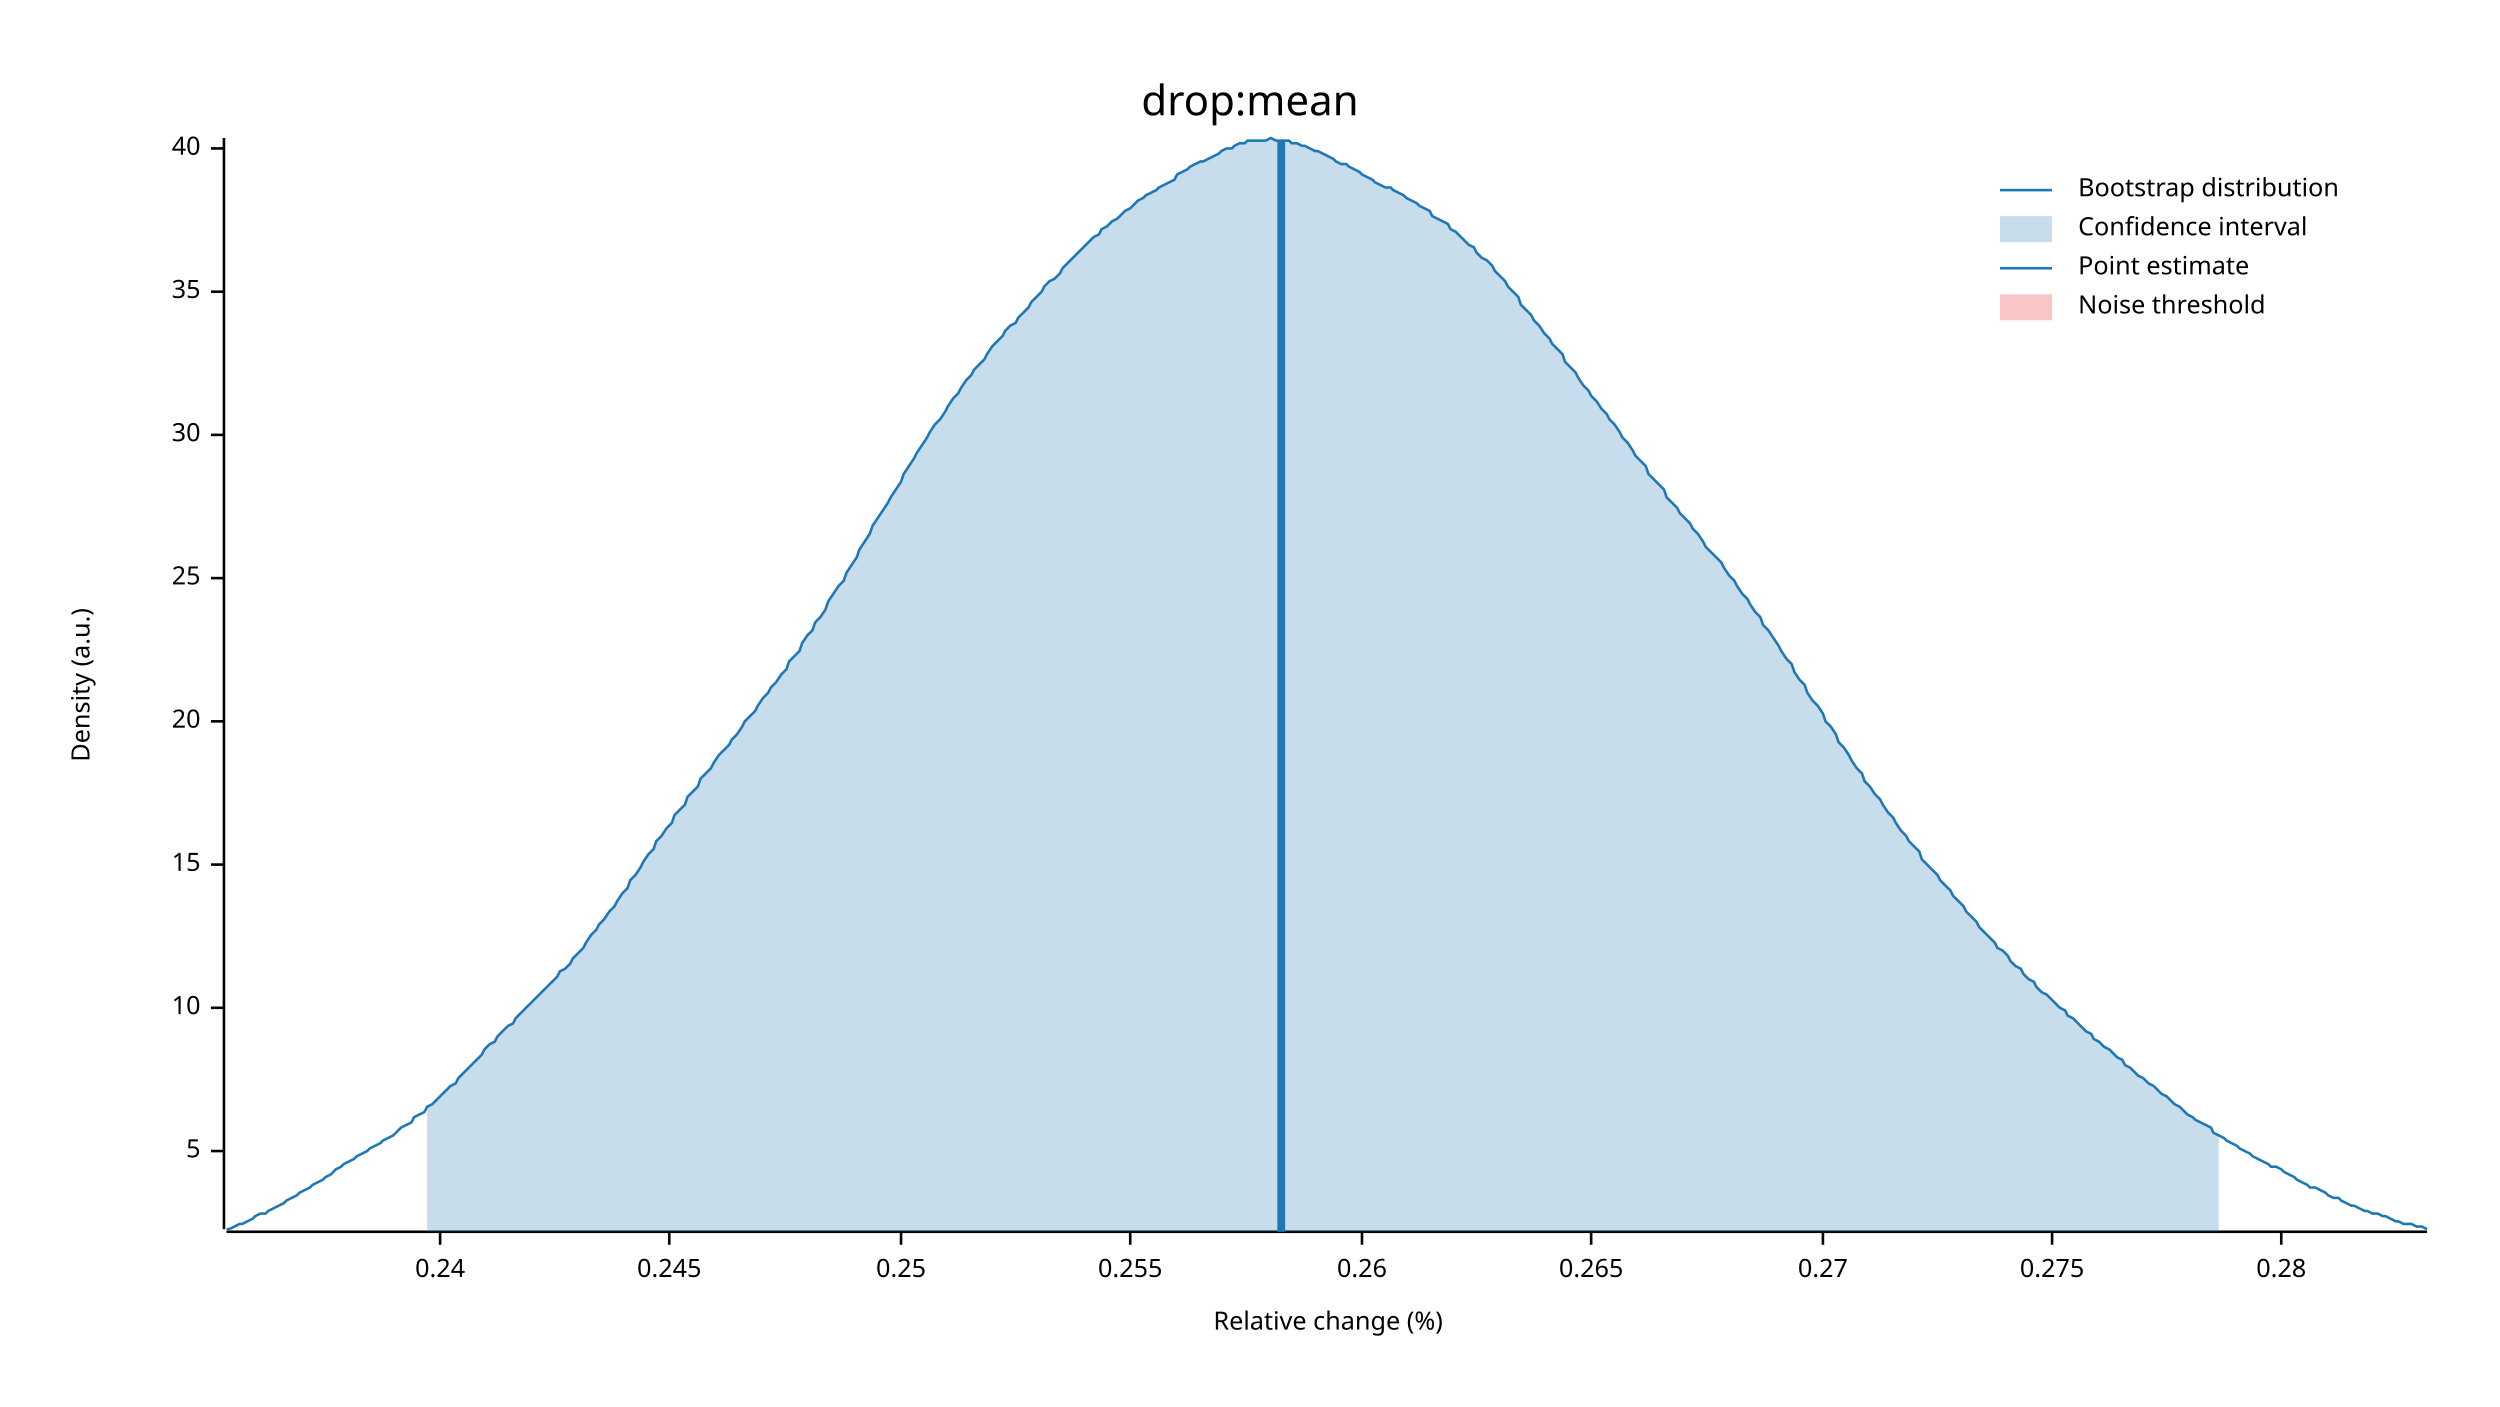
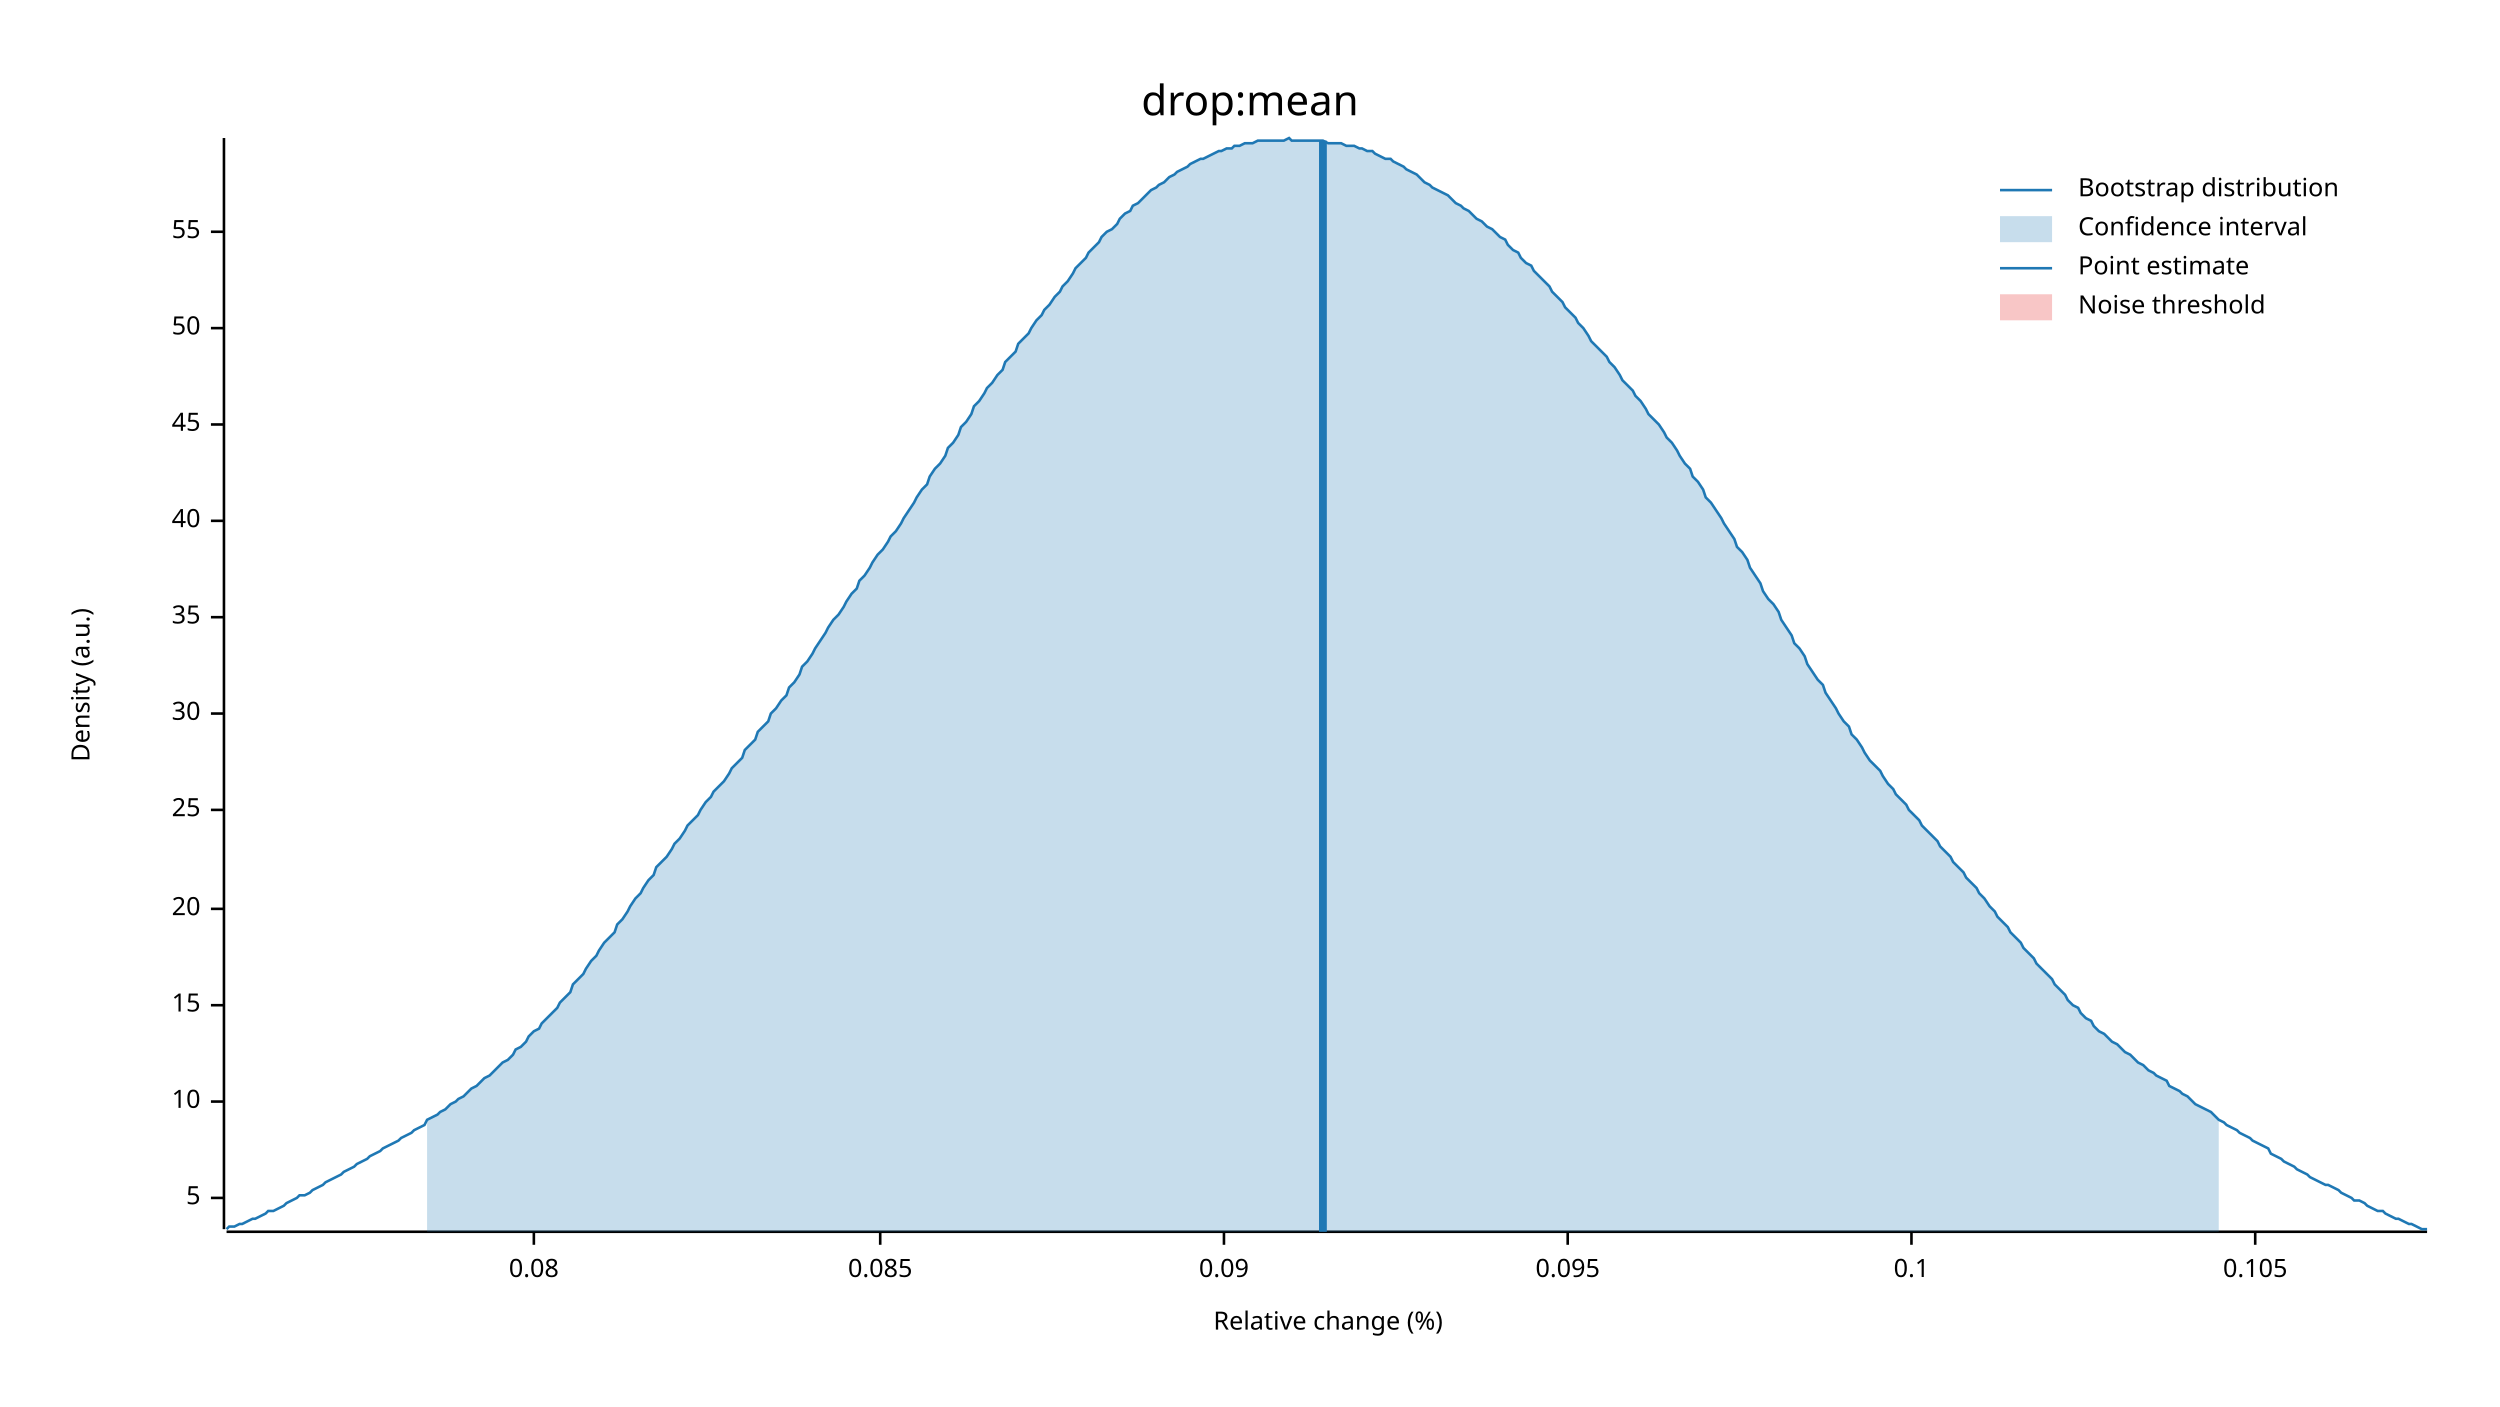
<svg xmlns="http://www.w3.org/2000/svg" width="960" height="540" viewBox="0 0 960 540">
  <text x="480" y="32" dy="0.76em" text-anchor="middle" font-family="sans-serif" font-size="16.129" opacity="1" fill="#000000">
drop:mean
</text>
  <text x="27" y="263" dy="0.76em" text-anchor="middle" font-family="sans-serif" font-size="9.677" opacity="1" fill="#000000" transform="rotate(270, 27, 263)">
Density (a.u.)
</text>
  <text x="510" y="513" dy="-0.5ex" text-anchor="middle" font-family="sans-serif" font-size="9.677" opacity="1" fill="#000000">
Relative change (%)
</text>
  <polyline fill="none" opacity="1" stroke="#000000" stroke-width="1" points="86,53 86,472 " />
-   <text x="77" y="442" dy="0.5ex" text-anchor="end" font-family="sans-serif" font-size="9.677" opacity="1" fill="#000000">
+   <text x="77" y="460" dy="0.5ex" text-anchor="end" font-family="sans-serif" font-size="9.677" opacity="1" fill="#000000">
5
</text>
-   <polyline fill="none" opacity="1" stroke="#000000" stroke-width="1" points="81,442 86,442 " />
-   <text x="77" y="387" dy="0.5ex" text-anchor="end" font-family="sans-serif" font-size="9.677" opacity="1" fill="#000000">
+   <polyline fill="none" opacity="1" stroke="#000000" stroke-width="1" points="81,460 86,460 " />
+   <text x="77" y="423" dy="0.5ex" text-anchor="end" font-family="sans-serif" font-size="9.677" opacity="1" fill="#000000">
10
</text>
-   <polyline fill="none" opacity="1" stroke="#000000" stroke-width="1" points="81,387 86,387 " />
-   <text x="77" y="332" dy="0.5ex" text-anchor="end" font-family="sans-serif" font-size="9.677" opacity="1" fill="#000000">
+   <polyline fill="none" opacity="1" stroke="#000000" stroke-width="1" points="81,423 86,423 " />
+   <text x="77" y="386" dy="0.5ex" text-anchor="end" font-family="sans-serif" font-size="9.677" opacity="1" fill="#000000">
15
</text>
-   <polyline fill="none" opacity="1" stroke="#000000" stroke-width="1" points="81,332 86,332 " />
-   <text x="77" y="277" dy="0.5ex" text-anchor="end" font-family="sans-serif" font-size="9.677" opacity="1" fill="#000000">
+   <polyline fill="none" opacity="1" stroke="#000000" stroke-width="1" points="81,386 86,386 " />
+   <text x="77" y="349" dy="0.5ex" text-anchor="end" font-family="sans-serif" font-size="9.677" opacity="1" fill="#000000">
20
</text>
-   <polyline fill="none" opacity="1" stroke="#000000" stroke-width="1" points="81,277 86,277 " />
-   <text x="77" y="222" dy="0.5ex" text-anchor="end" font-family="sans-serif" font-size="9.677" opacity="1" fill="#000000">
+   <polyline fill="none" opacity="1" stroke="#000000" stroke-width="1" points="81,349 86,349 " />
+   <text x="77" y="311" dy="0.5ex" text-anchor="end" font-family="sans-serif" font-size="9.677" opacity="1" fill="#000000">
25
</text>
-   <polyline fill="none" opacity="1" stroke="#000000" stroke-width="1" points="81,222 86,222 " />
-   <text x="77" y="167" dy="0.5ex" text-anchor="end" font-family="sans-serif" font-size="9.677" opacity="1" fill="#000000">
+   <polyline fill="none" opacity="1" stroke="#000000" stroke-width="1" points="81,311 86,311 " />
+   <text x="77" y="274" dy="0.5ex" text-anchor="end" font-family="sans-serif" font-size="9.677" opacity="1" fill="#000000">
30
</text>
-   <polyline fill="none" opacity="1" stroke="#000000" stroke-width="1" points="81,167 86,167 " />
-   <text x="77" y="112" dy="0.5ex" text-anchor="end" font-family="sans-serif" font-size="9.677" opacity="1" fill="#000000">
+   <polyline fill="none" opacity="1" stroke="#000000" stroke-width="1" points="81,274 86,274 " />
+   <text x="77" y="237" dy="0.5ex" text-anchor="end" font-family="sans-serif" font-size="9.677" opacity="1" fill="#000000">
35
</text>
-   <polyline fill="none" opacity="1" stroke="#000000" stroke-width="1" points="81,112 86,112 " />
-   <text x="77" y="57" dy="0.5ex" text-anchor="end" font-family="sans-serif" font-size="9.677" opacity="1" fill="#000000">
+   <polyline fill="none" opacity="1" stroke="#000000" stroke-width="1" points="81,237 86,237 " />
+   <text x="77" y="200" dy="0.5ex" text-anchor="end" font-family="sans-serif" font-size="9.677" opacity="1" fill="#000000">
40
</text>
-   <polyline fill="none" opacity="1" stroke="#000000" stroke-width="1" points="81,57 86,57 " />
+   <polyline fill="none" opacity="1" stroke="#000000" stroke-width="1" points="81,200 86,200 " />
+   <text x="77" y="163" dy="0.5ex" text-anchor="end" font-family="sans-serif" font-size="9.677" opacity="1" fill="#000000">
+ 45
+ </text>
+   <polyline fill="none" opacity="1" stroke="#000000" stroke-width="1" points="81,163 86,163 " />
+   <text x="77" y="126" dy="0.5ex" text-anchor="end" font-family="sans-serif" font-size="9.677" opacity="1" fill="#000000">
+ 50
+ </text>
+   <polyline fill="none" opacity="1" stroke="#000000" stroke-width="1" points="81,126 86,126 " />
+   <text x="77" y="89" dy="0.5ex" text-anchor="end" font-family="sans-serif" font-size="9.677" opacity="1" fill="#000000">
+ 55
+ </text>
+   <polyline fill="none" opacity="1" stroke="#000000" stroke-width="1" points="81,89 86,89 " />
  <polyline fill="none" opacity="1" stroke="#000000" stroke-width="1" points="87,473 932,473 " />
-   <text x="169" y="483" dy="0.76em" text-anchor="middle" font-family="sans-serif" font-size="9.677" opacity="1" fill="#000000">
- 0.24
+   <text x="205" y="483" dy="0.76em" text-anchor="middle" font-family="sans-serif" font-size="9.677" opacity="1" fill="#000000">
+ 0.08
</text>
-   <polyline fill="none" opacity="1" stroke="#000000" stroke-width="1" points="169,473 169,478 " />
-   <text x="257" y="483" dy="0.76em" text-anchor="middle" font-family="sans-serif" font-size="9.677" opacity="1" fill="#000000">
- 0.245
+   <polyline fill="none" opacity="1" stroke="#000000" stroke-width="1" points="205,473 205,478 " />
+   <text x="338" y="483" dy="0.76em" text-anchor="middle" font-family="sans-serif" font-size="9.677" opacity="1" fill="#000000">
+ 0.085
</text>
-   <polyline fill="none" opacity="1" stroke="#000000" stroke-width="1" points="257,473 257,478 " />
-   <text x="346" y="483" dy="0.76em" text-anchor="middle" font-family="sans-serif" font-size="9.677" opacity="1" fill="#000000">
- 0.25
+   <polyline fill="none" opacity="1" stroke="#000000" stroke-width="1" points="338,473 338,478 " />
+   <text x="470" y="483" dy="0.76em" text-anchor="middle" font-family="sans-serif" font-size="9.677" opacity="1" fill="#000000">
+ 0.09
</text>
-   <polyline fill="none" opacity="1" stroke="#000000" stroke-width="1" points="346,473 346,478 " />
-   <text x="434" y="483" dy="0.76em" text-anchor="middle" font-family="sans-serif" font-size="9.677" opacity="1" fill="#000000">
- 0.255
+   <polyline fill="none" opacity="1" stroke="#000000" stroke-width="1" points="470,473 470,478 " />
+   <text x="602" y="483" dy="0.76em" text-anchor="middle" font-family="sans-serif" font-size="9.677" opacity="1" fill="#000000">
+ 0.095
</text>
-   <polyline fill="none" opacity="1" stroke="#000000" stroke-width="1" points="434,473 434,478 " />
-   <text x="523" y="483" dy="0.76em" text-anchor="middle" font-family="sans-serif" font-size="9.677" opacity="1" fill="#000000">
- 0.26
+   <polyline fill="none" opacity="1" stroke="#000000" stroke-width="1" points="602,473 602,478 " />
+   <text x="734" y="483" dy="0.76em" text-anchor="middle" font-family="sans-serif" font-size="9.677" opacity="1" fill="#000000">
+ 0.1
</text>
-   <polyline fill="none" opacity="1" stroke="#000000" stroke-width="1" points="523,473 523,478 " />
-   <text x="611" y="483" dy="0.76em" text-anchor="middle" font-family="sans-serif" font-size="9.677" opacity="1" fill="#000000">
- 0.265
+   <polyline fill="none" opacity="1" stroke="#000000" stroke-width="1" points="734,473 734,478 " />
+   <text x="866" y="483" dy="0.76em" text-anchor="middle" font-family="sans-serif" font-size="9.677" opacity="1" fill="#000000">
+ 0.105
</text>
-   <polyline fill="none" opacity="1" stroke="#000000" stroke-width="1" points="611,473 611,478 " />
-   <text x="700" y="483" dy="0.76em" text-anchor="middle" font-family="sans-serif" font-size="9.677" opacity="1" fill="#000000">
- 0.27
- </text>
-   <polyline fill="none" opacity="1" stroke="#000000" stroke-width="1" points="700,473 700,478 " />
-   <text x="788" y="483" dy="0.76em" text-anchor="middle" font-family="sans-serif" font-size="9.677" opacity="1" fill="#000000">
- 0.275
- </text>
-   <polyline fill="none" opacity="1" stroke="#000000" stroke-width="1" points="788,473 788,478 " />
-   <text x="876" y="483" dy="0.76em" text-anchor="middle" font-family="sans-serif" font-size="9.677" opacity="1" fill="#000000">
- 0.28
- </text>
-   <polyline fill="none" opacity="1" stroke="#000000" stroke-width="1" points="876,473 876,478 " />
-   <polyline fill="none" opacity="1" stroke="#1F78B4" stroke-width="1" points="87,472 88,472 90,471 92,470 93,470 95,469 97,468 98,467 100,466 102,466 103,465 105,464 107,463 109,462 110,461 112,460 114,459 115,458 117,457 119,456 120,455 122,454 124,453 125,452 127,451 129,449 131,448 132,447 134,446 136,445 137,444 139,443 141,442 142,441 144,440 146,439 147,438 149,437 151,436 153,434 154,433 156,432 158,431 159,429 161,428 163,427 164,425 166,424 168,422 169,421 171,419 173,417 175,416 176,414 178,412 180,410 181,409 183,407 185,405 186,403 188,401 190,400 191,398 193,396 195,394 197,393 198,391 200,389 202,387 203,386 205,384 207,382 208,381 210,379 212,377 214,375 215,373 217,372 219,370 220,368 222,366 224,364 225,362 227,359 229,357 230,355 232,353 234,350 236,348 237,346 239,343 241,341 242,338 244,336 246,333 247,331 249,328 251,326 252,323 254,321 256,318 258,316 259,313 261,311 263,309 264,306 266,304 268,302 269,299 271,297 273,295 274,293 276,290 278,288 280,286 281,284 283,282 285,279 286,277 288,275 290,273 291,271 293,268 295,266 296,264 298,262 300,259 302,257 303,254 305,252 307,250 308,247 310,244 312,242 313,239 315,237 317,234 318,231 320,228 322,225 324,223 325,220 327,217 329,214 330,211 332,208 334,205 335,202 337,199 339,196 341,193 342,191 344,188 346,185 347,182 349,179 351,176 352,174 354,171 356,168 357,166 359,163 361,161 363,158 364,156 366,153 368,151 369,149 371,146 373,144 374,142 376,140 378,138 379,136 381,133 383,131 385,129 386,127 388,125 390,124 391,122 393,120 395,118 396,116 398,114 400,112 401,110 403,108 405,107 407,105 408,103 410,101 412,99 413,98 415,96 417,94 418,93 420,91 422,90 423,88 425,87 427,85 429,84 430,83 432,81 434,80 435,79 437,77 439,76 440,75 442,74 444,73 445,72 447,71 449,70 451,69 452,67 454,66 456,65 457,64 459,63 461,62 462,62 464,61 466,60 468,59 469,58 471,57 473,57 474,56 476,55 478,55 479,54 481,54 483,54 484,54 486,54 488,53 490,54 491,54 493,54 495,54 496,55 498,55 500,56 501,56 503,57 505,58 506,58 508,59 510,60 512,61 513,62 515,63 517,63 518,64 520,65 522,66 523,67 525,68 527,69 528,70 530,71 532,72 534,72 535,73 537,74 539,75 540,76 542,77 544,78 545,79 547,80 549,81 550,83 552,84 554,85 556,86 557,88 559,89 561,91 562,92 564,94 566,95 567,97 569,99 571,100 573,102 574,104 576,106 578,108 579,110 581,112 583,114 584,117 586,119 588,121 589,123 591,125 593,128 595,130 596,132 598,134 600,136 601,139 603,141 605,143 606,145 608,148 610,150 611,152 613,154 615,157 617,159 618,161 620,163 622,166 623,168 625,170 627,173 628,175 630,177 632,179 633,182 635,184 637,186 639,188 640,191 642,193 644,195 645,197 647,199 649,201 650,203 652,205 654,208 655,210 657,212 659,214 661,216 662,218 664,221 666,223 667,225 669,228 671,230 672,232 674,235 676,237 677,240 679,242 681,245 683,248 684,250 686,253 688,255 689,258 691,261 693,263 694,266 696,269 698,271 700,274 701,277 703,279 705,282 706,285 708,287 710,290 711,292 713,295 715,297 716,300 718,302 720,305 722,307 723,309 725,312 727,314 728,316 730,319 732,321 733,323 735,325 737,327 738,330 740,332 742,334 744,336 745,338 747,340 749,342 750,344 752,346 754,348 755,350 757,352 759,354 760,356 762,358 764,360 766,362 767,364 769,365 771,367 772,369 774,371 776,372 777,374 779,376 781,377 782,379 784,381 786,382 788,384 789,385 791,387 793,388 794,390 796,391 798,393 799,394 801,396 803,397 804,399 806,400 808,402 810,403 811,404 813,406 815,407 816,409 818,410 820,412 821,413 823,414 825,416 827,417 828,418 830,420 832,421 833,422 835,424 837,425 838,426 840,428 842,429 843,430 845,431 847,432 849,433 850,435 852,436 854,437 855,438 857,439 859,440 860,441 862,442 864,443 865,444 867,445 869,446 871,447 872,448 874,448 876,449 877,450 879,451 881,452 882,453 884,454 886,455 887,456 889,456 891,457 893,458 894,459 896,460 898,460 899,461 901,462 903,463 904,463 906,464 908,465 909,465 911,466 913,466 915,467 916,467 918,468 920,469 921,469 923,470 925,470 926,470 928,471 930,471 932,472 " />
-   <polygon opacity="0.25" fill="#1F78B4" points="164,425 166,424 168,422 169,421 171,419 173,417 175,416 176,414 178,412 180,410 181,409 183,407 185,405 186,403 188,401 190,400 191,398 193,396 195,394 197,393 198,391 200,389 202,387 203,386 205,384 207,382 208,381 210,379 212,377 214,375 215,373 217,372 219,370 220,368 222,366 224,364 225,362 227,359 229,357 230,355 232,353 234,350 236,348 237,346 239,343 241,341 242,338 244,336 246,333 247,331 249,328 251,326 252,323 254,321 256,318 258,316 259,313 261,311 263,309 264,306 266,304 268,302 269,299 271,297 273,295 274,293 276,290 278,288 280,286 281,284 283,282 285,279 286,277 288,275 290,273 291,271 293,268 295,266 296,264 298,262 300,259 302,257 303,254 305,252 307,250 308,247 310,244 312,242 313,239 315,237 317,234 318,231 320,228 322,225 324,223 325,220 327,217 329,214 330,211 332,208 334,205 335,202 337,199 339,196 341,193 342,191 344,188 346,185 347,182 349,179 351,176 352,174 354,171 356,168 357,166 359,163 361,161 363,158 364,156 366,153 368,151 369,149 371,146 373,144 374,142 376,140 378,138 379,136 381,133 383,131 385,129 386,127 388,125 390,124 391,122 393,120 395,118 396,116 398,114 400,112 401,110 403,108 405,107 407,105 408,103 410,101 412,99 413,98 415,96 417,94 418,93 420,91 422,90 423,88 425,87 427,85 429,84 430,83 432,81 434,80 435,79 437,77 439,76 440,75 442,74 444,73 445,72 447,71 449,70 451,69 452,67 454,66 456,65 457,64 459,63 461,62 462,62 464,61 466,60 468,59 469,58 471,57 473,57 474,56 476,55 478,55 479,54 481,54 483,54 484,54 486,54 488,53 490,54 491,54 493,54 495,54 496,55 498,55 500,56 501,56 503,57 505,58 506,58 508,59 510,60 512,61 513,62 515,63 517,63 518,64 520,65 522,66 523,67 525,68 527,69 528,70 530,71 532,72 534,72 535,73 537,74 539,75 540,76 542,77 544,78 545,79 547,80 549,81 550,83 552,84 554,85 556,86 557,88 559,89 561,91 562,92 564,94 566,95 567,97 569,99 571,100 573,102 574,104 576,106 578,108 579,110 581,112 583,114 584,117 586,119 588,121 589,123 591,125 593,128 595,130 596,132 598,134 600,136 601,139 603,141 605,143 606,145 608,148 610,150 611,152 613,154 615,157 617,159 618,161 620,163 622,166 623,168 625,170 627,173 628,175 630,177 632,179 633,182 635,184 637,186 639,188 640,191 642,193 644,195 645,197 647,199 649,201 650,203 652,205 654,208 655,210 657,212 659,214 661,216 662,218 664,221 666,223 667,225 669,228 671,230 672,232 674,235 676,237 677,240 679,242 681,245 683,248 684,250 686,253 688,255 689,258 691,261 693,263 694,266 696,269 698,271 700,274 701,277 703,279 705,282 706,285 708,287 710,290 711,292 713,295 715,297 716,300 718,302 720,305 722,307 723,309 725,312 727,314 728,316 730,319 732,321 733,323 735,325 737,327 738,330 740,332 742,334 744,336 745,338 747,340 749,342 750,344 752,346 754,348 755,350 757,352 759,354 760,356 762,358 764,360 766,362 767,364 769,365 771,367 772,369 774,371 776,372 777,374 779,376 781,377 782,379 784,381 786,382 788,384 789,385 791,387 793,388 794,390 796,391 798,393 799,394 801,396 803,397 804,399 806,400 808,402 810,403 811,404 813,406 815,407 816,409 818,410 820,412 821,413 823,414 825,416 827,417 828,418 830,420 832,421 833,422 835,424 837,425 838,426 840,428 842,429 843,430 845,431 847,432 849,433 850,435 852,436 852,473 164,473 " />
-   <polyline fill="none" opacity="1" stroke="#1F78B4" stroke-width="3" points="492,473 492,54 " />
+   <polyline fill="none" opacity="1" stroke="#000000" stroke-width="1" points="866,473 866,478 " />
+   <polyline fill="none" opacity="1" stroke="#1F78B4" stroke-width="1" points="87,472 88,471 90,471 92,470 93,470 95,469 97,468 98,468 100,467 102,466 103,465 105,465 107,464 109,463 110,462 112,461 114,460 115,459 117,459 119,458 120,457 122,456 124,455 125,454 127,453 129,452 131,451 132,450 134,449 136,448 137,447 139,446 141,445 142,444 144,443 146,442 147,441 149,440 151,439 153,438 154,437 156,436 158,435 159,434 161,433 163,432 164,430 166,429 168,428 169,427 171,426 173,424 175,423 176,422 178,421 180,419 181,418 183,417 185,415 186,414 188,413 190,411 191,410 193,408 195,407 197,405 198,403 200,402 202,400 203,398 205,396 207,395 208,393 210,391 212,389 214,387 215,385 217,383 219,381 220,378 222,376 224,374 225,372 227,369 229,367 230,365 232,362 234,360 236,358 237,355 239,353 241,350 242,348 244,345 246,343 247,341 249,338 251,336 252,333 254,331 256,329 258,326 259,324 261,322 263,319 264,317 266,315 268,313 269,311 271,308 273,306 274,304 276,302 278,300 280,297 281,295 283,293 285,291 286,288 288,286 290,284 291,281 293,279 295,277 296,274 298,272 300,269 302,267 303,264 305,262 307,259 308,256 310,254 312,251 313,249 315,246 317,243 318,241 320,238 322,236 324,233 325,231 327,228 329,226 330,223 332,221 334,218 335,216 337,213 339,211 341,208 342,206 344,204 346,201 347,199 349,196 351,193 352,191 354,188 356,186 357,183 359,180 361,178 363,175 364,172 366,170 368,167 369,164 371,162 373,159 374,156 376,154 378,151 379,149 381,147 383,144 385,142 386,139 388,137 390,135 391,132 393,130 395,128 396,126 398,123 400,121 401,119 403,117 405,114 407,112 408,110 410,108 412,105 413,103 415,101 417,99 418,97 420,95 422,93 423,91 425,89 427,88 429,86 430,84 432,82 434,81 435,79 437,78 439,76 440,75 442,73 444,72 445,71 447,70 449,68 451,67 452,66 454,65 456,64 457,63 459,62 461,61 462,61 464,60 466,59 468,58 469,58 471,57 473,57 474,56 476,56 478,55 479,55 481,55 483,54 484,54 486,54 488,54 490,54 491,54 493,54 495,53 496,54 498,54 500,54 501,54 503,54 505,54 506,54 508,54 510,55 512,55 513,55 515,55 517,56 518,56 520,56 522,57 523,57 525,58 527,58 528,59 530,60 532,61 534,61 535,62 537,63 539,64 540,65 542,66 544,67 545,68 547,70 549,71 550,72 552,73 554,74 556,75 557,76 559,78 561,79 562,80 564,81 566,83 567,84 569,85 571,87 573,88 574,89 576,91 578,92 579,94 581,96 583,97 584,99 586,101 588,102 589,104 591,106 593,108 595,110 596,112 598,114 600,116 601,118 603,120 605,122 606,124 608,126 610,129 611,131 613,133 615,135 617,137 618,139 620,141 622,144 623,146 625,148 627,150 628,152 630,154 632,157 633,159 635,161 637,163 639,166 640,168 642,170 644,173 645,175 647,178 649,180 650,183 652,185 654,188 655,191 657,193 659,196 661,199 662,201 664,204 666,207 667,210 669,212 671,215 672,218 674,221 676,224 677,227 679,230 681,232 683,235 684,238 686,241 688,244 689,247 691,249 693,252 694,255 696,258 698,261 700,263 701,266 703,269 705,272 706,274 708,277 710,279 711,282 713,284 715,287 716,289 718,292 720,294 722,296 723,298 725,301 727,303 728,305 730,307 732,309 733,311 735,313 737,315 738,317 740,319 742,321 744,323 745,325 747,327 749,329 750,331 752,333 754,335 755,337 757,339 759,341 760,343 762,345 764,348 766,350 767,352 769,354 771,356 772,358 774,360 776,362 777,364 779,366 781,368 782,370 784,372 786,374 788,376 789,378 791,380 793,382 794,384 796,386 798,387 799,389 801,391 803,392 804,394 806,396 808,397 810,399 811,400 813,401 815,403 816,404 818,405 820,407 821,408 823,409 825,411 827,412 828,413 830,414 832,415 833,417 835,418 837,419 838,420 840,421 842,423 843,424 845,425 847,426 849,427 850,428 852,430 854,431 855,432 857,433 859,434 860,435 862,436 864,437 865,438 867,439 869,440 871,441 872,443 874,444 876,445 877,446 879,447 881,448 882,449 884,450 886,451 887,452 889,453 891,454 893,455 894,455 896,456 898,457 899,458 901,459 903,460 904,461 906,461 908,462 909,463 911,464 913,465 915,465 916,466 918,467 920,468 921,468 923,469 925,470 926,470 928,471 930,472 932,472 " />
+   <polygon opacity="0.25" fill="#1F78B4" points="164,430 166,429 168,428 169,427 171,426 173,424 175,423 176,422 178,421 180,419 181,418 183,417 185,415 186,414 188,413 190,411 191,410 193,408 195,407 197,405 198,403 200,402 202,400 203,398 205,396 207,395 208,393 210,391 212,389 214,387 215,385 217,383 219,381 220,378 222,376 224,374 225,372 227,369 229,367 230,365 232,362 234,360 236,358 237,355 239,353 241,350 242,348 244,345 246,343 247,341 249,338 251,336 252,333 254,331 256,329 258,326 259,324 261,322 263,319 264,317 266,315 268,313 269,311 271,308 273,306 274,304 276,302 278,300 280,297 281,295 283,293 285,291 286,288 288,286 290,284 291,281 293,279 295,277 296,274 298,272 300,269 302,267 303,264 305,262 307,259 308,256 310,254 312,251 313,249 315,246 317,243 318,241 320,238 322,236 324,233 325,231 327,228 329,226 330,223 332,221 334,218 335,216 337,213 339,211 341,208 342,206 344,204 346,201 347,199 349,196 351,193 352,191 354,188 356,186 357,183 359,180 361,178 363,175 364,172 366,170 368,167 369,164 371,162 373,159 374,156 376,154 378,151 379,149 381,147 383,144 385,142 386,139 388,137 390,135 391,132 393,130 395,128 396,126 398,123 400,121 401,119 403,117 405,114 407,112 408,110 410,108 412,105 413,103 415,101 417,99 418,97 420,95 422,93 423,91 425,89 427,88 429,86 430,84 432,82 434,81 435,79 437,78 439,76 440,75 442,73 444,72 445,71 447,70 449,68 451,67 452,66 454,65 456,64 457,63 459,62 461,61 462,61 464,60 466,59 468,58 469,58 471,57 473,57 474,56 476,56 478,55 479,55 481,55 483,54 484,54 486,54 488,54 490,54 491,54 493,54 495,53 496,54 498,54 500,54 501,54 503,54 505,54 506,54 508,54 510,55 512,55 513,55 515,55 517,56 518,56 520,56 522,57 523,57 525,58 527,58 528,59 530,60 532,61 534,61 535,62 537,63 539,64 540,65 542,66 544,67 545,68 547,70 549,71 550,72 552,73 554,74 556,75 557,76 559,78 561,79 562,80 564,81 566,83 567,84 569,85 571,87 573,88 574,89 576,91 578,92 579,94 581,96 583,97 584,99 586,101 588,102 589,104 591,106 593,108 595,110 596,112 598,114 600,116 601,118 603,120 605,122 606,124 608,126 610,129 611,131 613,133 615,135 617,137 618,139 620,141 622,144 623,146 625,148 627,150 628,152 630,154 632,157 633,159 635,161 637,163 639,166 640,168 642,170 644,173 645,175 647,178 649,180 650,183 652,185 654,188 655,191 657,193 659,196 661,199 662,201 664,204 666,207 667,210 669,212 671,215 672,218 674,221 676,224 677,227 679,230 681,232 683,235 684,238 686,241 688,244 689,247 691,249 693,252 694,255 696,258 698,261 700,263 701,266 703,269 705,272 706,274 708,277 710,279 711,282 713,284 715,287 716,289 718,292 720,294 722,296 723,298 725,301 727,303 728,305 730,307 732,309 733,311 735,313 737,315 738,317 740,319 742,321 744,323 745,325 747,327 749,329 750,331 752,333 754,335 755,337 757,339 759,341 760,343 762,345 764,348 766,350 767,352 769,354 771,356 772,358 774,360 776,362 777,364 779,366 781,368 782,370 784,372 786,374 788,376 789,378 791,380 793,382 794,384 796,386 798,387 799,389 801,391 803,392 804,394 806,396 808,397 810,399 811,400 813,401 815,403 816,404 818,405 820,407 821,408 823,409 825,411 827,412 828,413 830,414 832,415 833,417 835,418 837,419 838,420 840,421 842,423 843,424 845,425 847,426 849,427 850,428 852,430 852,473 164,473 " />
+   <polyline fill="none" opacity="1" stroke="#1F78B4" stroke-width="3" points="508,473 508,54 " />
  <rect x="509" y="53" width="0" height="419" opacity="0.1" fill="#E31A1C" stroke="none" />
  <text x="798" y="68" dy="0.76em" text-anchor="start" font-family="sans-serif" font-size="9.677" opacity="1" fill="#000000">
Bootstrap distribution
</text>
  <text x="798" y="83" dy="0.76em" text-anchor="start" font-family="sans-serif" font-size="9.677" opacity="1" fill="#000000">
Confidence interval
</text>
  <text x="798" y="98" dy="0.76em" text-anchor="start" font-family="sans-serif" font-size="9.677" opacity="1" fill="#000000">
Point estimate
</text>
  <text x="798" y="113" dy="0.76em" text-anchor="start" font-family="sans-serif" font-size="9.677" opacity="1" fill="#000000">
Noise threshold
</text>
  <polyline fill="none" opacity="1" stroke="#1F78B4" stroke-width="1" points="768,73 788,73 " />
  <rect x="768" y="83" width="20" height="10" opacity="0.25" fill="#1F78B4" stroke="none" />
  <polyline fill="none" opacity="1" stroke="#1F78B4" stroke-width="1" points="768,103 788,103 " />
  <rect x="768" y="113" width="20" height="10" opacity="0.25" fill="#E31A1C" stroke="none" />
</svg>
